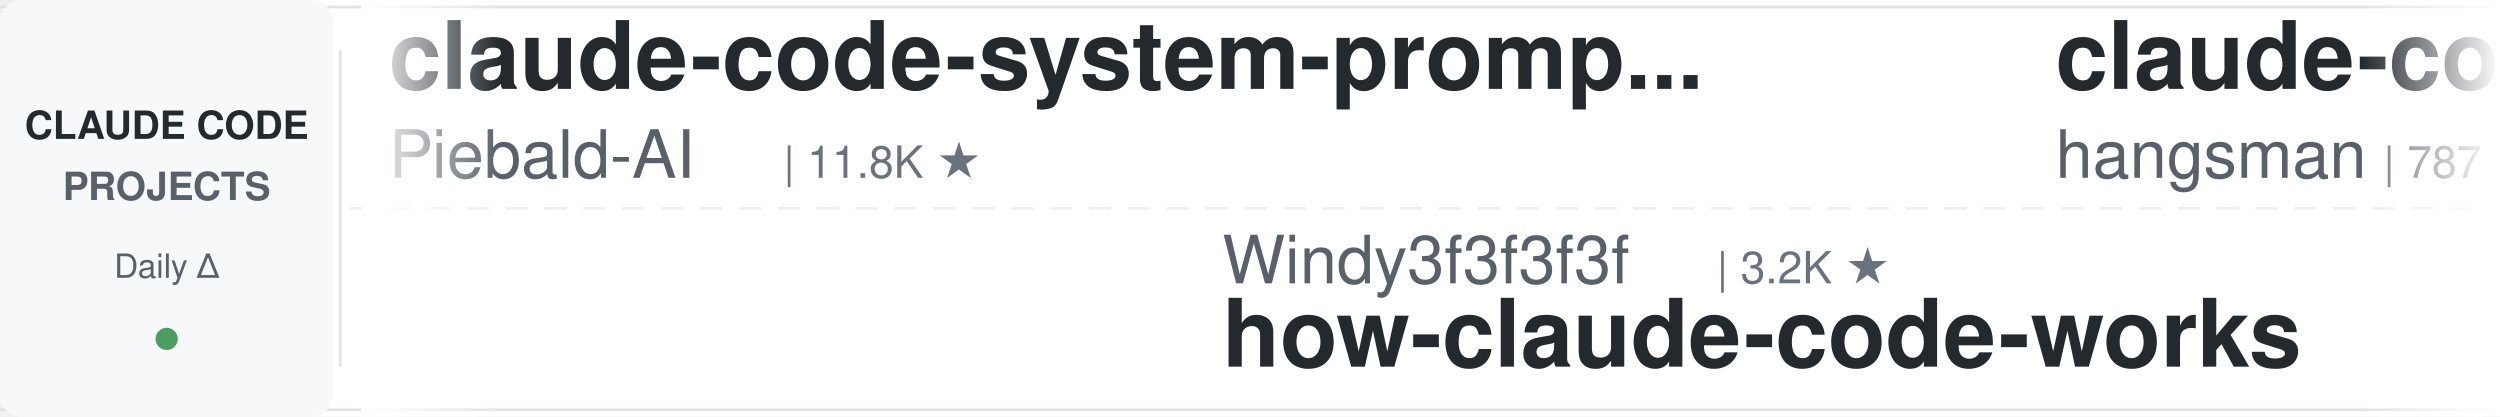
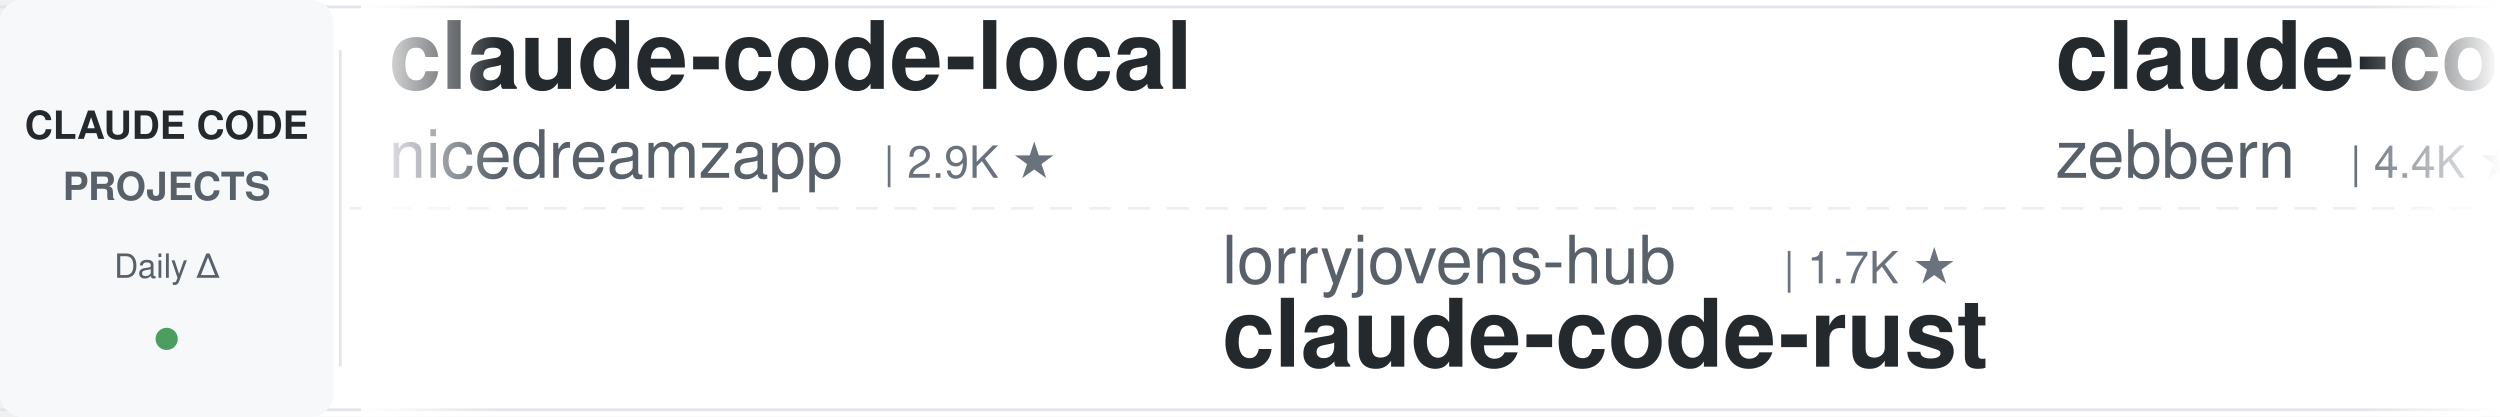
<svg xmlns="http://www.w3.org/2000/svg" width="900" height="150">
  <defs>
    <linearGradient id="leftFade" x1="0%" y1="0%" x2="100%" y2="0%">
      <stop offset="0%" style="stop-color:#ffffff;stop-opacity:1" />
      <stop offset="100%" style="stop-color:#ffffff;stop-opacity:0" />
    </linearGradient>
    <linearGradient id="rightFade" x1="0%" y1="0%" x2="100%" y2="0%">
      <stop offset="0%" style="stop-color:#ffffff;stop-opacity:0" />
      <stop offset="100%" style="stop-color:#ffffff;stop-opacity:1" />
    </linearGradient>
  </defs>
  <rect width="900" height="150" fill="#ffffff" rx="8" />
  <rect x="0" y="2" width="900" height="1" fill="#e1e4e8" />
  <rect x="0" y="147" width="900" height="1" fill="#e1e4e8" />
  <line x1="0" y1="75" x2="900" y2="75" stroke="#e1e4e8" stroke-width="1" stroke-dasharray="8 6" opacity="0.6" />
  <rect x="0" y="0" width="120" height="150" fill="#f6f8fa" rx="8" />
  <text x="60" y="50" font-family="-apple-system, BlinkMacSystemFont, 'Segoe UI', Helvetica, Arial, sans-serif" font-size="14" font-weight="600" fill="#24292e" text-anchor="middle">CLAUDE CODE</text>
  <text x="60" y="72" font-family="-apple-system, BlinkMacSystemFont, 'Segoe UI', Helvetica, Arial, sans-serif" font-size="14" font-weight="600" fill="#586069" text-anchor="middle">PROJECTS</text>
  <text x="60" y="100" font-family="-apple-system, BlinkMacSystemFont, 'Segoe UI', Helvetica, Arial, sans-serif" font-size="12" font-weight="500" fill="#586069" text-anchor="middle">Daily Δ</text>
  <circle cx="60" cy="122" r="4" fill="#22863a" opacity="0.8" />
  <rect x="122" y="18" width="1" height="114" fill="#e1e4e8" />
  <clipPath id="tickerClip">
    <rect x="130" y="0" width="770" height="150" />
  </clipPath>
  <g clip-path="url(#tickerClip)">
    <g id="tickerItems">
      <animateTransform attributeName="transform" attributeType="XML" type="translate" from="0 0" to="-3000 0" dur="54s" repeatCount="indefinite" />
      <g transform="translate(0, 0)">
-         <text x="140" y="32" font-family="-apple-system, BlinkMacSystemFont, 'Segoe UI', Helvetica, Arial, sans-serif" font-size="34" font-weight="600" fill="#24292e">claude-code-system-promp...</text>
-         <text x="140" y="64" font-family="-apple-system, BlinkMacSystemFont, 'Segoe UI', Helvetica, Arial, sans-serif" font-size="24" font-weight="400" fill="#586069">Piebald-AI</text>
-         <text x="282" y="64" font-family="-apple-system, BlinkMacSystemFont, 'Segoe UI', Helvetica, Arial, sans-serif" font-size="16" font-weight="500" fill="#6a737d">| 11.8K ★</text>
+         <text x="140" y="32" font-family="-apple-system, BlinkMacSystemFont, 'Segoe UI', Helvetica, Arial, sans-serif" font-size="34" font-weight="600" fill="#24292e">claude-code-local</text>
+         <text x="140" y="64" font-family="-apple-system, BlinkMacSystemFont, 'Segoe UI', Helvetica, Arial, sans-serif" font-size="24" font-weight="400" fill="#586069">nicedreamzapp</text>
+         <text x="318" y="64" font-family="-apple-system, BlinkMacSystemFont, 'Segoe UI', Helvetica, Arial, sans-serif" font-size="16" font-weight="500" fill="#6a737d">| 2.9K ★</text>
      </g>
      <g transform="translate(300, 0)">
-         <text x="140" y="102" font-family="-apple-system, BlinkMacSystemFont, 'Segoe UI', Helvetica, Arial, sans-serif" font-size="24" font-weight="400" fill="#586069">Windy3f3f3f3f</text>
-         <text x="318" y="102" font-family="-apple-system, BlinkMacSystemFont, 'Segoe UI', Helvetica, Arial, sans-serif" font-size="16" font-weight="500" fill="#6a737d">| 3.2K ★</text>
-         <text x="140" y="132" font-family="-apple-system, BlinkMacSystemFont, 'Segoe UI', Helvetica, Arial, sans-serif" font-size="34" font-weight="600" fill="#24292e">how-claude-code-works</text>
+         <text x="140" y="102" font-family="-apple-system, BlinkMacSystemFont, 'Segoe UI', Helvetica, Arial, sans-serif" font-size="24" font-weight="400" fill="#586069">lorryjovens-hub</text>
+         <text x="342" y="102" font-family="-apple-system, BlinkMacSystemFont, 'Segoe UI', Helvetica, Arial, sans-serif" font-size="16" font-weight="500" fill="#6a737d">| 1.7K ★</text>
+         <text x="140" y="132" font-family="-apple-system, BlinkMacSystemFont, 'Segoe UI', Helvetica, Arial, sans-serif" font-size="34" font-weight="600" fill="#24292e">claude-code-rust</text>
      </g>
      <g transform="translate(600, 0)">
-         <text x="140" y="32" font-family="-apple-system, BlinkMacSystemFont, 'Segoe UI', Helvetica, Arial, sans-serif" font-size="34" font-weight="600" fill="#24292e">claude-code-source</text>
-         <text x="140" y="64" font-family="-apple-system, BlinkMacSystemFont, 'Segoe UI', Helvetica, Arial, sans-serif" font-size="24" font-weight="400" fill="#586069">hangsman</text>
-         <text x="258" y="64" font-family="-apple-system, BlinkMacSystemFont, 'Segoe UI', Helvetica, Arial, sans-serif" font-size="16" font-weight="500" fill="#6a737d">| 787 ★</text>
+         <text x="140" y="32" font-family="-apple-system, BlinkMacSystemFont, 'Segoe UI', Helvetica, Arial, sans-serif" font-size="34" font-weight="600" fill="#24292e">claude-code-guide</text>
+         <text x="140" y="64" font-family="-apple-system, BlinkMacSystemFont, 'Segoe UI', Helvetica, Arial, sans-serif" font-size="24" font-weight="400" fill="#586069">zebbern</text>
+         <text x="246" y="64" font-family="-apple-system, BlinkMacSystemFont, 'Segoe UI', Helvetica, Arial, sans-serif" font-size="16" font-weight="500" fill="#6a737d">| 4.4K ★</text>
      </g>
      <g transform="translate(900, 0)">
-         <text x="140" y="102" font-family="-apple-system, BlinkMacSystemFont, 'Segoe UI', Helvetica, Arial, sans-serif" font-size="24" font-weight="400" fill="#586069">luyao618</text>
-         <text x="258" y="102" font-family="-apple-system, BlinkMacSystemFont, 'Segoe UI', Helvetica, Arial, sans-serif" font-size="16" font-weight="500" fill="#6a737d">| 1.6K ★</text>
-         <text x="140" y="132" font-family="-apple-system, BlinkMacSystemFont, 'Segoe UI', Helvetica, Arial, sans-serif" font-size="34" font-weight="600" fill="#24292e">Claude-Code-Source-Study</text>
+         <text x="140" y="102" font-family="-apple-system, BlinkMacSystemFont, 'Segoe UI', Helvetica, Arial, sans-serif" font-size="24" font-weight="400" fill="#586069">musistudio</text>
+         <text x="282" y="102" font-family="-apple-system, BlinkMacSystemFont, 'Segoe UI', Helvetica, Arial, sans-serif" font-size="16" font-weight="500" fill="#6a737d">| 35.8K ★</text>
+         <text x="140" y="132" font-family="-apple-system, BlinkMacSystemFont, 'Segoe UI', Helvetica, Arial, sans-serif" font-size="34" font-weight="600" fill="#24292e">claude-code-router</text>
      </g>
      <g transform="translate(1200, 0)">
-         <text x="140" y="32" font-family="-apple-system, BlinkMacSystemFont, 'Segoe UI', Helvetica, Arial, sans-serif" font-size="34" font-weight="600" fill="#24292e">edmunds-claude-code</text>
-         <text x="140" y="64" font-family="-apple-system, BlinkMacSystemFont, 'Segoe UI', Helvetica, Arial, sans-serif" font-size="24" font-weight="400" fill="#586069">edmund-io</text>
-         <text x="270" y="64" font-family="-apple-system, BlinkMacSystemFont, 'Segoe UI', Helvetica, Arial, sans-serif" font-size="16" font-weight="500" fill="#6a737d">| 1.5K ★</text>
+         <text x="140" y="32" font-family="-apple-system, BlinkMacSystemFont, 'Segoe UI', Helvetica, Arial, sans-serif" font-size="34" font-weight="600" fill="#24292e">claude-code-source-build</text>
+         <text x="140" y="64" font-family="-apple-system, BlinkMacSystemFont, 'Segoe UI', Helvetica, Arial, sans-serif" font-size="24" font-weight="400" fill="#586069">andrew-kramer-inno</text>
+         <text x="378" y="64" font-family="-apple-system, BlinkMacSystemFont, 'Segoe UI', Helvetica, Arial, sans-serif" font-size="16" font-weight="500" fill="#6a737d">| 595 ★</text>
      </g>
      <g transform="translate(1500, 0)">
-         <text x="140" y="102" font-family="-apple-system, BlinkMacSystemFont, 'Segoe UI', Helvetica, Arial, sans-serif" font-size="24" font-weight="400" fill="#586069">Maciek-roboblog</text>
-         <text x="342" y="102" font-family="-apple-system, BlinkMacSystemFont, 'Segoe UI', Helvetica, Arial, sans-serif" font-size="16" font-weight="500" fill="#6a737d">| 8.4K ★</text>
-         <text x="140" y="132" font-family="-apple-system, BlinkMacSystemFont, 'Segoe UI', Helvetica, Arial, sans-serif" font-size="34" font-weight="600" fill="#24292e">Claude-Code-Usage-Monito...</text>
+         <text x="140" y="102" font-family="-apple-system, BlinkMacSystemFont, 'Segoe UI', Helvetica, Arial, sans-serif" font-size="24" font-weight="400" fill="#586069">krusemediallc</text>
+         <text x="318" y="102" font-family="-apple-system, BlinkMacSystemFont, 'Segoe UI', Helvetica, Arial, sans-serif" font-size="16" font-weight="500" fill="#6a737d">| 1.0K ★</text>
+         <text x="140" y="132" font-family="-apple-system, BlinkMacSystemFont, 'Segoe UI', Helvetica, Arial, sans-serif" font-size="34" font-weight="600" fill="#24292e">arcads-claude-code</text>
      </g>
      <g transform="translate(1800, 0)">
-         <text x="140" y="32" font-family="-apple-system, BlinkMacSystemFont, 'Segoe UI', Helvetica, Arial, sans-serif" font-size="34" font-weight="600" fill="#24292e">skills</text>
-         <text x="140" y="64" font-family="-apple-system, BlinkMacSystemFont, 'Segoe UI', Helvetica, Arial, sans-serif" font-size="24" font-weight="400" fill="#586069">anthropics</text>
-         <text x="282" y="64" font-family="-apple-system, BlinkMacSystemFont, 'Segoe UI', Helvetica, Arial, sans-serif" font-size="16" font-weight="500" fill="#6a737d">| 160.9K ★</text>
+         <text x="140" y="32" font-family="-apple-system, BlinkMacSystemFont, 'Segoe UI', Helvetica, Arial, sans-serif" font-size="34" font-weight="600" fill="#24292e">claude-code-tips</text>
+         <text x="140" y="64" font-family="-apple-system, BlinkMacSystemFont, 'Segoe UI', Helvetica, Arial, sans-serif" font-size="24" font-weight="400" fill="#586069">ykdojo</text>
+         <text x="234" y="64" font-family="-apple-system, BlinkMacSystemFont, 'Segoe UI', Helvetica, Arial, sans-serif" font-size="16" font-weight="500" fill="#6a737d">| 9.2K ★</text>
      </g>
      <g transform="translate(2100, 0)">
-         <text x="140" y="102" font-family="-apple-system, BlinkMacSystemFont, 'Segoe UI', Helvetica, Arial, sans-serif" font-size="24" font-weight="400" fill="#586069">ding113</text>
-         <text x="246" y="102" font-family="-apple-system, BlinkMacSystemFont, 'Segoe UI', Helvetica, Arial, sans-serif" font-size="16" font-weight="500" fill="#6a737d">| 3.2K ★</text>
-         <text x="140" y="132" font-family="-apple-system, BlinkMacSystemFont, 'Segoe UI', Helvetica, Arial, sans-serif" font-size="34" font-weight="600" fill="#24292e">claude-code-hub</text>
+         <text x="140" y="102" font-family="-apple-system, BlinkMacSystemFont, 'Segoe UI', Helvetica, Arial, sans-serif" font-size="24" font-weight="400" fill="#586069">hangsman</text>
+         <text x="258" y="102" font-family="-apple-system, BlinkMacSystemFont, 'Segoe UI', Helvetica, Arial, sans-serif" font-size="16" font-weight="500" fill="#6a737d">| 787 ★</text>
+         <text x="140" y="132" font-family="-apple-system, BlinkMacSystemFont, 'Segoe UI', Helvetica, Arial, sans-serif" font-size="34" font-weight="600" fill="#24292e">claude-code-source</text>
      </g>
      <g transform="translate(2400, 0)">
-         <text x="140" y="32" font-family="-apple-system, BlinkMacSystemFont, 'Segoe UI', Helvetica, Arial, sans-serif" font-size="34" font-weight="600" fill="#24292e">claude-code-ultimate-gui...</text>
-         <text x="140" y="64" font-family="-apple-system, BlinkMacSystemFont, 'Segoe UI', Helvetica, Arial, sans-serif" font-size="24" font-weight="400" fill="#586069">FlorianBruniaux</text>
-         <text x="342" y="64" font-family="-apple-system, BlinkMacSystemFont, 'Segoe UI', Helvetica, Arial, sans-serif" font-size="16" font-weight="500" fill="#6a737d">| 5.4K ★</text>
+         <text x="140" y="32" font-family="-apple-system, BlinkMacSystemFont, 'Segoe UI', Helvetica, Arial, sans-serif" font-size="34" font-weight="600" fill="#24292e">claude-code-telegram</text>
+         <text x="140" y="64" font-family="-apple-system, BlinkMacSystemFont, 'Segoe UI', Helvetica, Arial, sans-serif" font-size="24" font-weight="400" fill="#586069">RichardAtCT</text>
+         <text x="294" y="64" font-family="-apple-system, BlinkMacSystemFont, 'Segoe UI', Helvetica, Arial, sans-serif" font-size="16" font-weight="500" fill="#6a737d">| 2.7K ★</text>
      </g>
      <g transform="translate(2700, 0)">
-         <text x="140" y="102" font-family="-apple-system, BlinkMacSystemFont, 'Segoe UI', Helvetica, Arial, sans-serif" font-size="24" font-weight="400" fill="#586069">alirezarezvani</text>
-         <text x="330" y="102" font-family="-apple-system, BlinkMacSystemFont, 'Segoe UI', Helvetica, Arial, sans-serif" font-size="16" font-weight="500" fill="#6a737d">| 22.5K ★</text>
-         <text x="140" y="132" font-family="-apple-system, BlinkMacSystemFont, 'Segoe UI', Helvetica, Arial, sans-serif" font-size="34" font-weight="600" fill="#24292e">claude-skills</text>
+         <text x="140" y="102" font-family="-apple-system, BlinkMacSystemFont, 'Segoe UI', Helvetica, Arial, sans-serif" font-size="24" font-weight="400" fill="#586069">darcyegb</text>
+         <text x="258" y="102" font-family="-apple-system, BlinkMacSystemFont, 'Segoe UI', Helvetica, Arial, sans-serif" font-size="16" font-weight="500" fill="#6a737d">| 747 ★</text>
+         <text x="140" y="132" font-family="-apple-system, BlinkMacSystemFont, 'Segoe UI', Helvetica, Arial, sans-serif" font-size="34" font-weight="600" fill="#24292e">ClaudeCodeAgents</text>
      </g>
      <g transform="translate(3000, 0)">
-         <text x="140" y="32" font-family="-apple-system, BlinkMacSystemFont, 'Segoe UI', Helvetica, Arial, sans-serif" font-size="34" font-weight="600" fill="#24292e">claude-code-system-promp...</text>
-         <text x="140" y="64" font-family="-apple-system, BlinkMacSystemFont, 'Segoe UI', Helvetica, Arial, sans-serif" font-size="24" font-weight="400" fill="#586069">Piebald-AI</text>
-         <text x="282" y="64" font-family="-apple-system, BlinkMacSystemFont, 'Segoe UI', Helvetica, Arial, sans-serif" font-size="16" font-weight="500" fill="#6a737d">| 11.8K ★</text>
+         <text x="140" y="32" font-family="-apple-system, BlinkMacSystemFont, 'Segoe UI', Helvetica, Arial, sans-serif" font-size="34" font-weight="600" fill="#24292e">claude-code-local</text>
+         <text x="140" y="64" font-family="-apple-system, BlinkMacSystemFont, 'Segoe UI', Helvetica, Arial, sans-serif" font-size="24" font-weight="400" fill="#586069">nicedreamzapp</text>
+         <text x="318" y="64" font-family="-apple-system, BlinkMacSystemFont, 'Segoe UI', Helvetica, Arial, sans-serif" font-size="16" font-weight="500" fill="#6a737d">| 2.9K ★</text>
      </g>
      <g transform="translate(3300, 0)">
-         <text x="140" y="102" font-family="-apple-system, BlinkMacSystemFont, 'Segoe UI', Helvetica, Arial, sans-serif" font-size="24" font-weight="400" fill="#586069">Windy3f3f3f3f</text>
-         <text x="318" y="102" font-family="-apple-system, BlinkMacSystemFont, 'Segoe UI', Helvetica, Arial, sans-serif" font-size="16" font-weight="500" fill="#6a737d">| 3.2K ★</text>
-         <text x="140" y="132" font-family="-apple-system, BlinkMacSystemFont, 'Segoe UI', Helvetica, Arial, sans-serif" font-size="34" font-weight="600" fill="#24292e">how-claude-code-works</text>
+         <text x="140" y="102" font-family="-apple-system, BlinkMacSystemFont, 'Segoe UI', Helvetica, Arial, sans-serif" font-size="24" font-weight="400" fill="#586069">lorryjovens-hub</text>
+         <text x="342" y="102" font-family="-apple-system, BlinkMacSystemFont, 'Segoe UI', Helvetica, Arial, sans-serif" font-size="16" font-weight="500" fill="#6a737d">| 1.7K ★</text>
+         <text x="140" y="132" font-family="-apple-system, BlinkMacSystemFont, 'Segoe UI', Helvetica, Arial, sans-serif" font-size="34" font-weight="600" fill="#24292e">claude-code-rust</text>
      </g>
      <g transform="translate(3600, 0)">
-         <text x="140" y="32" font-family="-apple-system, BlinkMacSystemFont, 'Segoe UI', Helvetica, Arial, sans-serif" font-size="34" font-weight="600" fill="#24292e">claude-code-source</text>
-         <text x="140" y="64" font-family="-apple-system, BlinkMacSystemFont, 'Segoe UI', Helvetica, Arial, sans-serif" font-size="24" font-weight="400" fill="#586069">hangsman</text>
-         <text x="258" y="64" font-family="-apple-system, BlinkMacSystemFont, 'Segoe UI', Helvetica, Arial, sans-serif" font-size="16" font-weight="500" fill="#6a737d">| 787 ★</text>
+         <text x="140" y="32" font-family="-apple-system, BlinkMacSystemFont, 'Segoe UI', Helvetica, Arial, sans-serif" font-size="34" font-weight="600" fill="#24292e">claude-code-guide</text>
+         <text x="140" y="64" font-family="-apple-system, BlinkMacSystemFont, 'Segoe UI', Helvetica, Arial, sans-serif" font-size="24" font-weight="400" fill="#586069">zebbern</text>
+         <text x="246" y="64" font-family="-apple-system, BlinkMacSystemFont, 'Segoe UI', Helvetica, Arial, sans-serif" font-size="16" font-weight="500" fill="#6a737d">| 4.4K ★</text>
      </g>
      <g transform="translate(3900, 0)">
-         <text x="140" y="102" font-family="-apple-system, BlinkMacSystemFont, 'Segoe UI', Helvetica, Arial, sans-serif" font-size="24" font-weight="400" fill="#586069">luyao618</text>
-         <text x="258" y="102" font-family="-apple-system, BlinkMacSystemFont, 'Segoe UI', Helvetica, Arial, sans-serif" font-size="16" font-weight="500" fill="#6a737d">| 1.6K ★</text>
-         <text x="140" y="132" font-family="-apple-system, BlinkMacSystemFont, 'Segoe UI', Helvetica, Arial, sans-serif" font-size="34" font-weight="600" fill="#24292e">Claude-Code-Source-Study</text>
+         <text x="140" y="102" font-family="-apple-system, BlinkMacSystemFont, 'Segoe UI', Helvetica, Arial, sans-serif" font-size="24" font-weight="400" fill="#586069">musistudio</text>
+         <text x="282" y="102" font-family="-apple-system, BlinkMacSystemFont, 'Segoe UI', Helvetica, Arial, sans-serif" font-size="16" font-weight="500" fill="#6a737d">| 35.8K ★</text>
+         <text x="140" y="132" font-family="-apple-system, BlinkMacSystemFont, 'Segoe UI', Helvetica, Arial, sans-serif" font-size="34" font-weight="600" fill="#24292e">claude-code-router</text>
      </g>
    </g>
  </g>
  <rect x="130" y="0" width="50" height="150" fill="url(#leftFade)" />
  <rect x="850" y="0" width="50" height="150" fill="url(#rightFade)" />
</svg>
